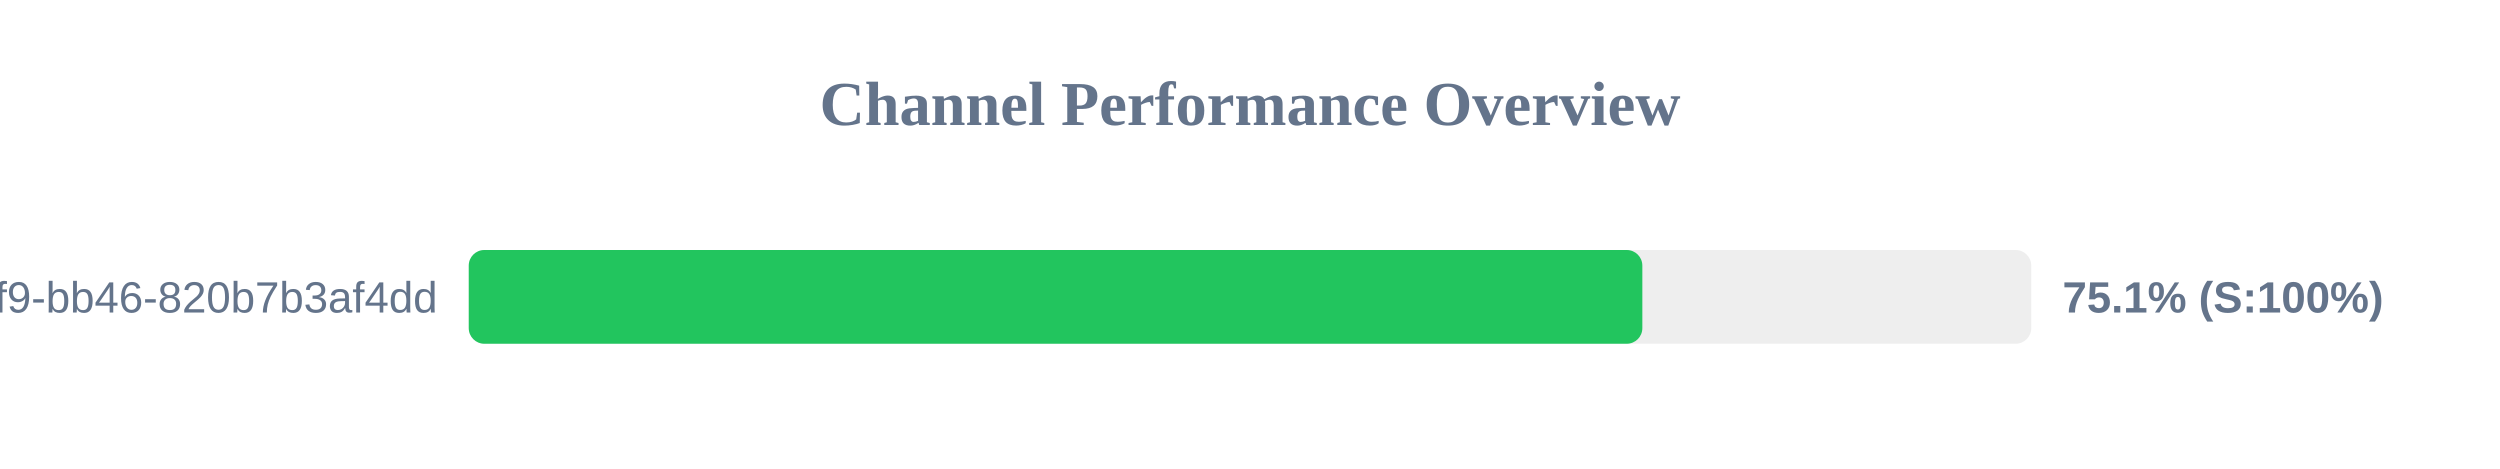
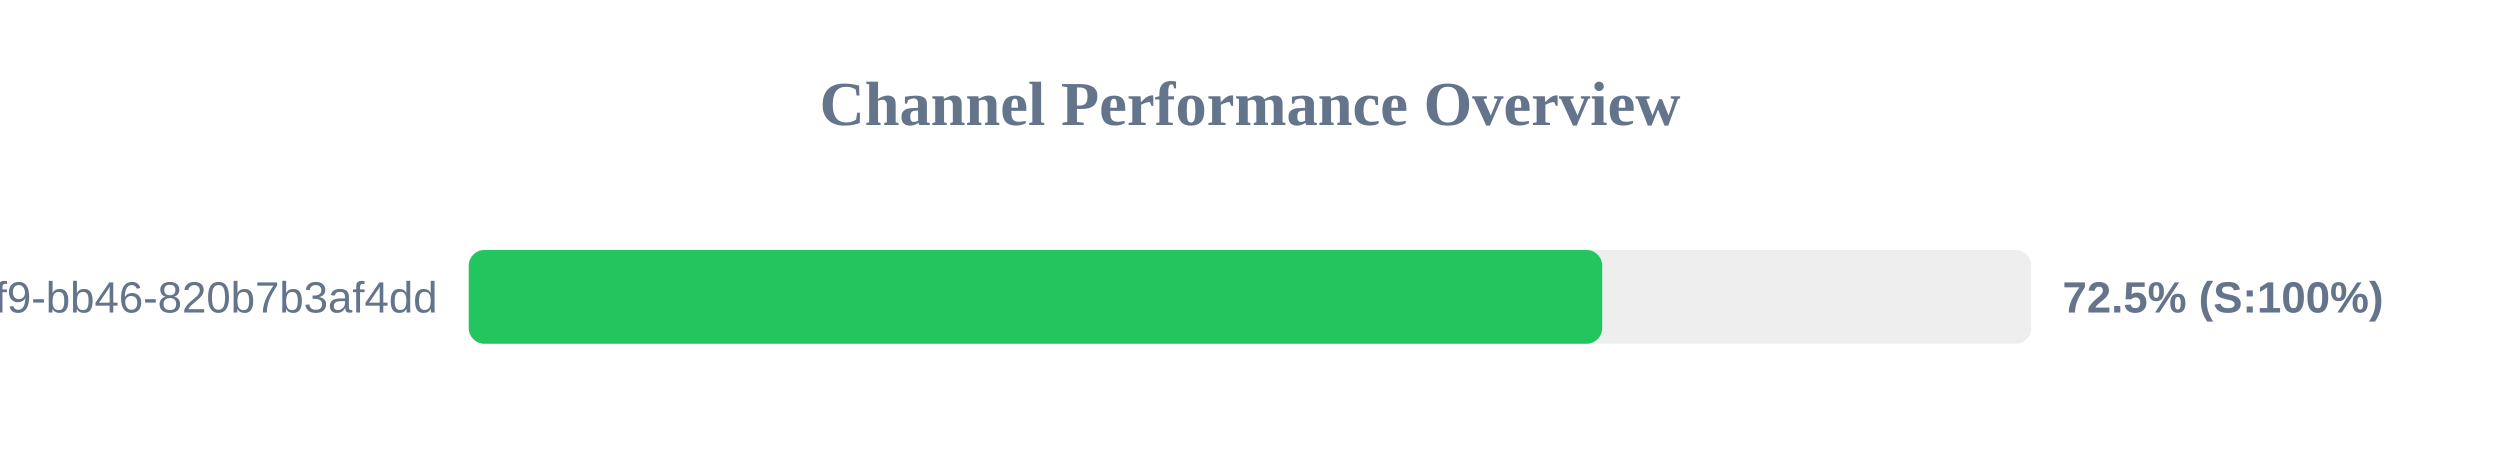
<svg xmlns="http://www.w3.org/2000/svg" width="800" height="150" version="1.1">
  <style>
        .row { font: 14px Arial; fill: #64748b; }
        .score { font: bold 14px Arial; fill: #64748b; }
    </style>
  <text x="400" y="40" text-anchor="middle" font-size="20px" font-weight="bold" fill="#64748b">Channel Performance Overview</text>
  <rect x="150" y="80" width="500" height="30" fill="#eee" rx="5" />
-   <rect x="150" y="80" width="375.55" height="30" fill="#22c55e" rx="5" />
+   <rect x="150" y="80" width="362.7" height="30" fill="#22c55e" rx="5" />
  <text x="140" y="100" text-anchor="end" class="row">?uuid=80b2ac81-ba69-41f9-bb46-820b7b3af4dd</text>
-   <text x="660" y="100" text-anchor="start" class="score">75.1% (S:100%)</text>
+   <text x="660" y="100" text-anchor="start" class="score">72.5% (S:100%)</text>
</svg>
